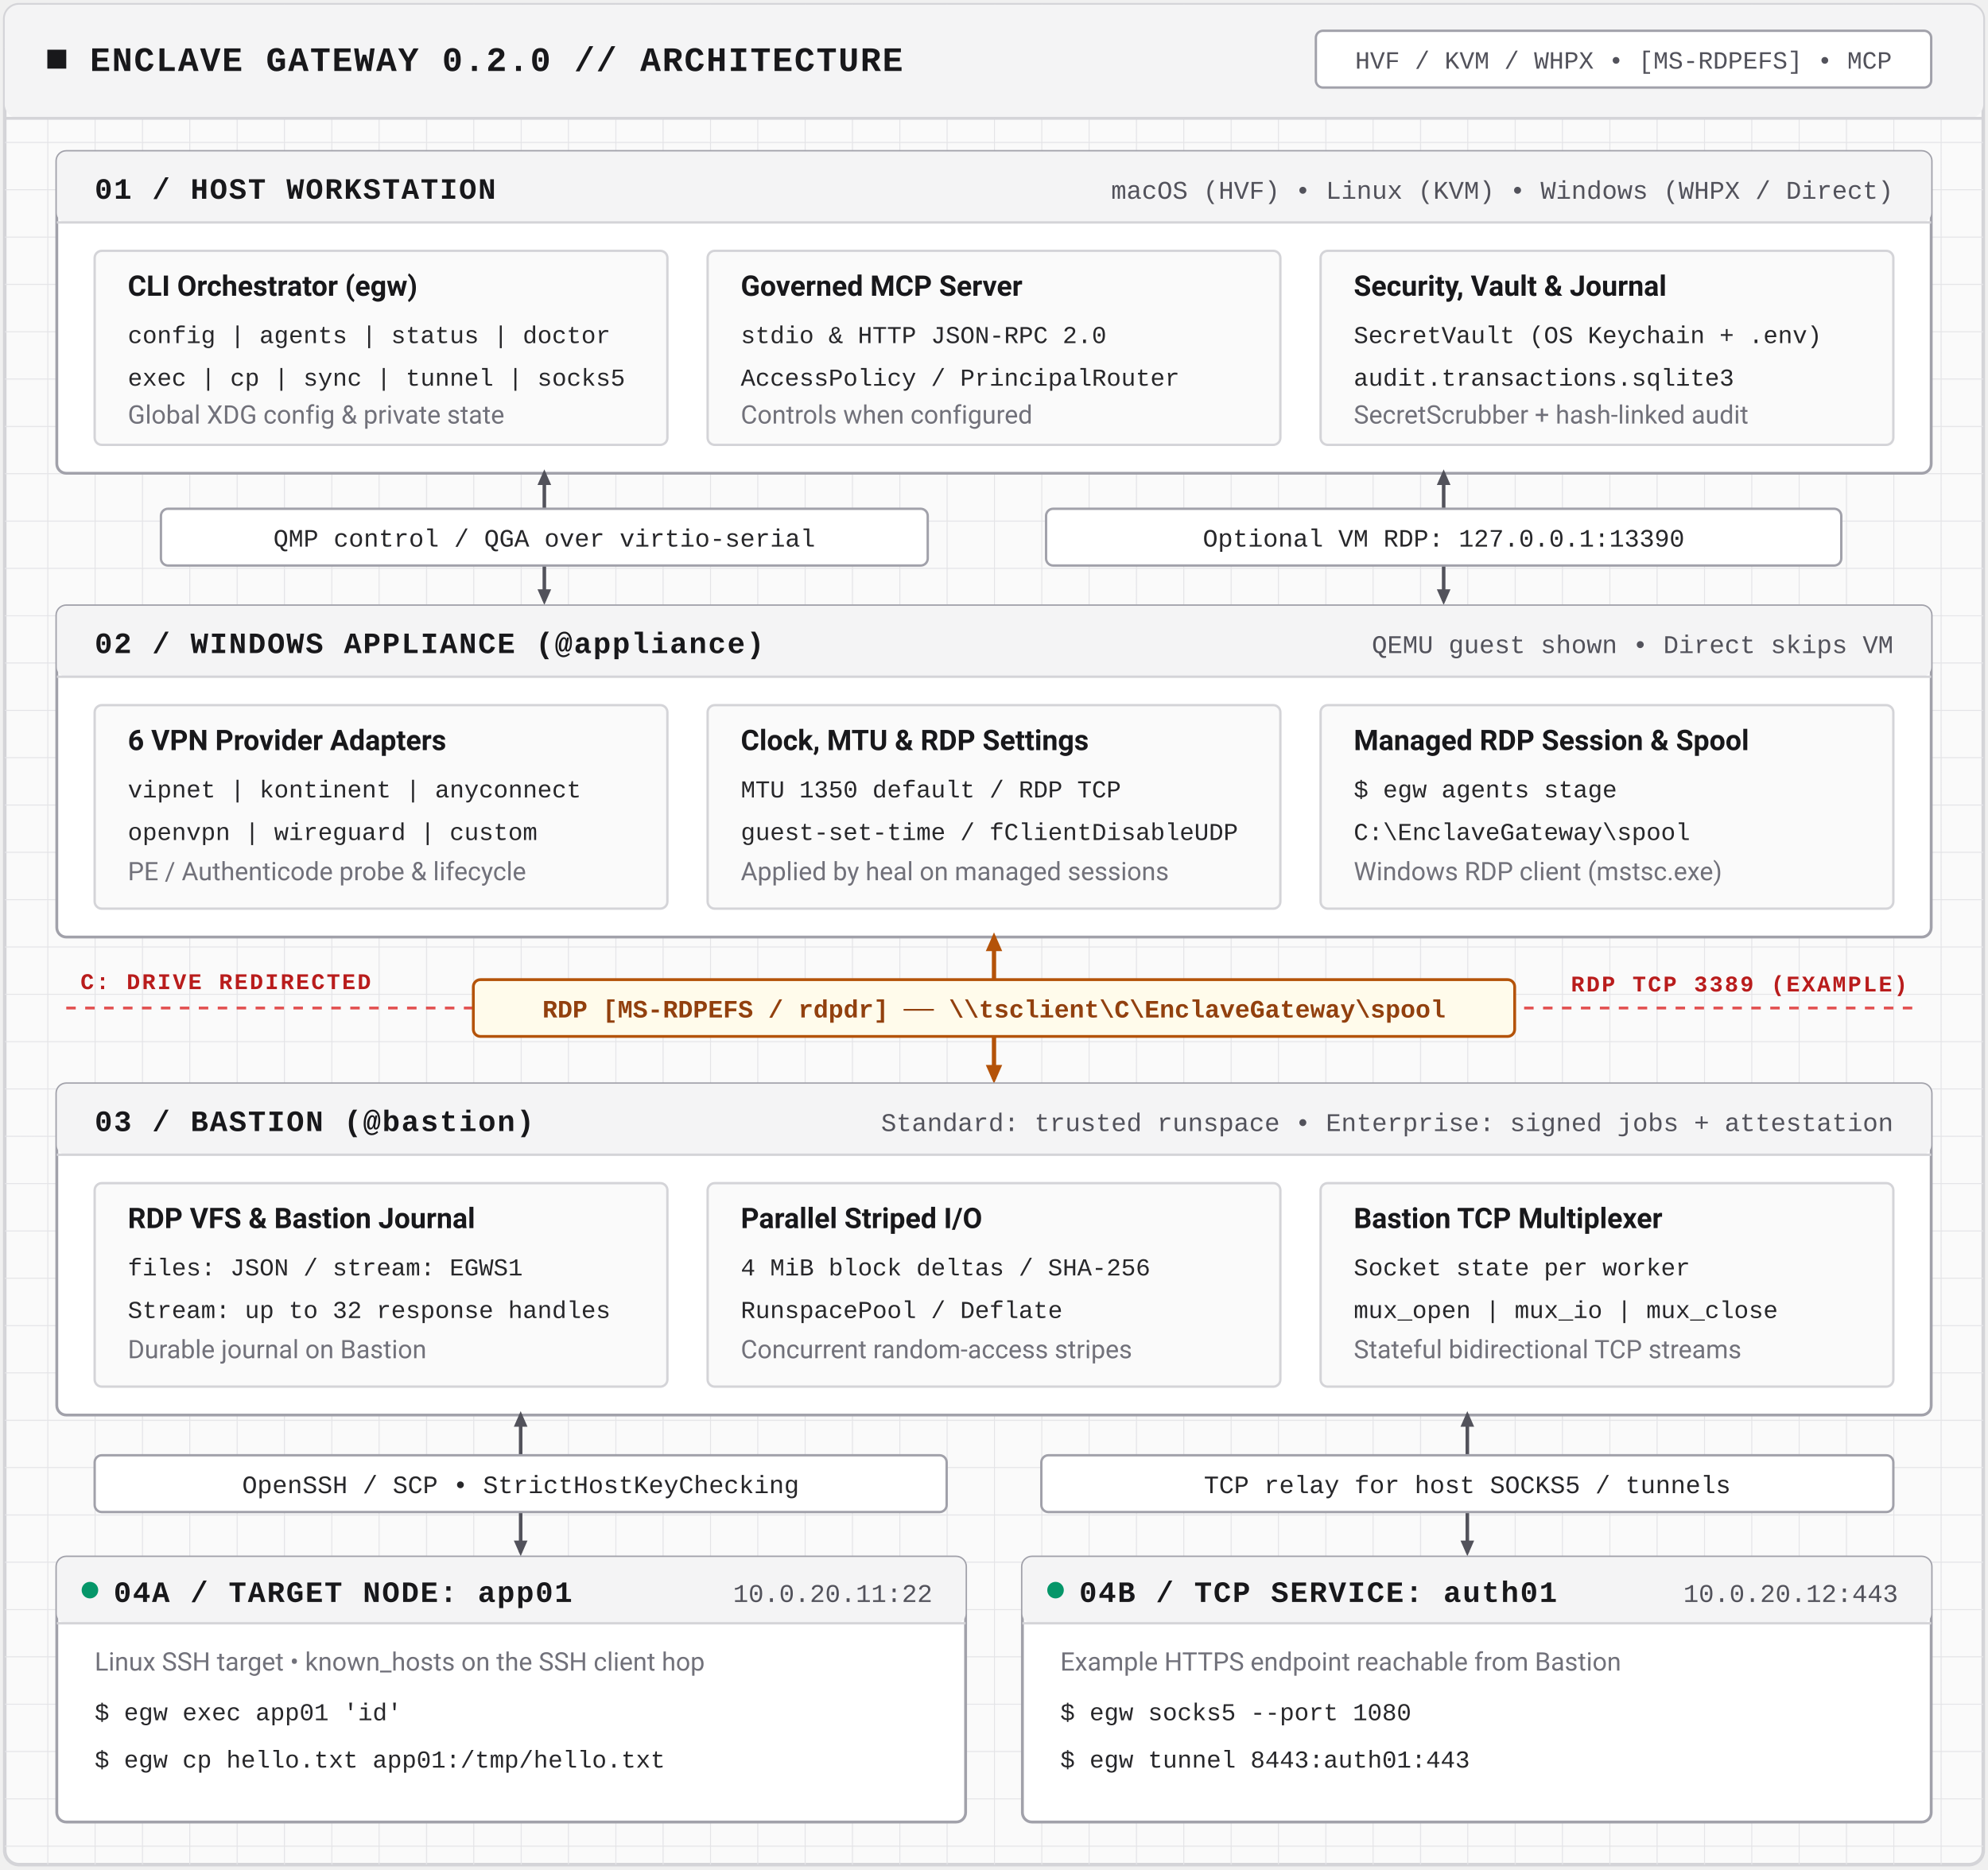
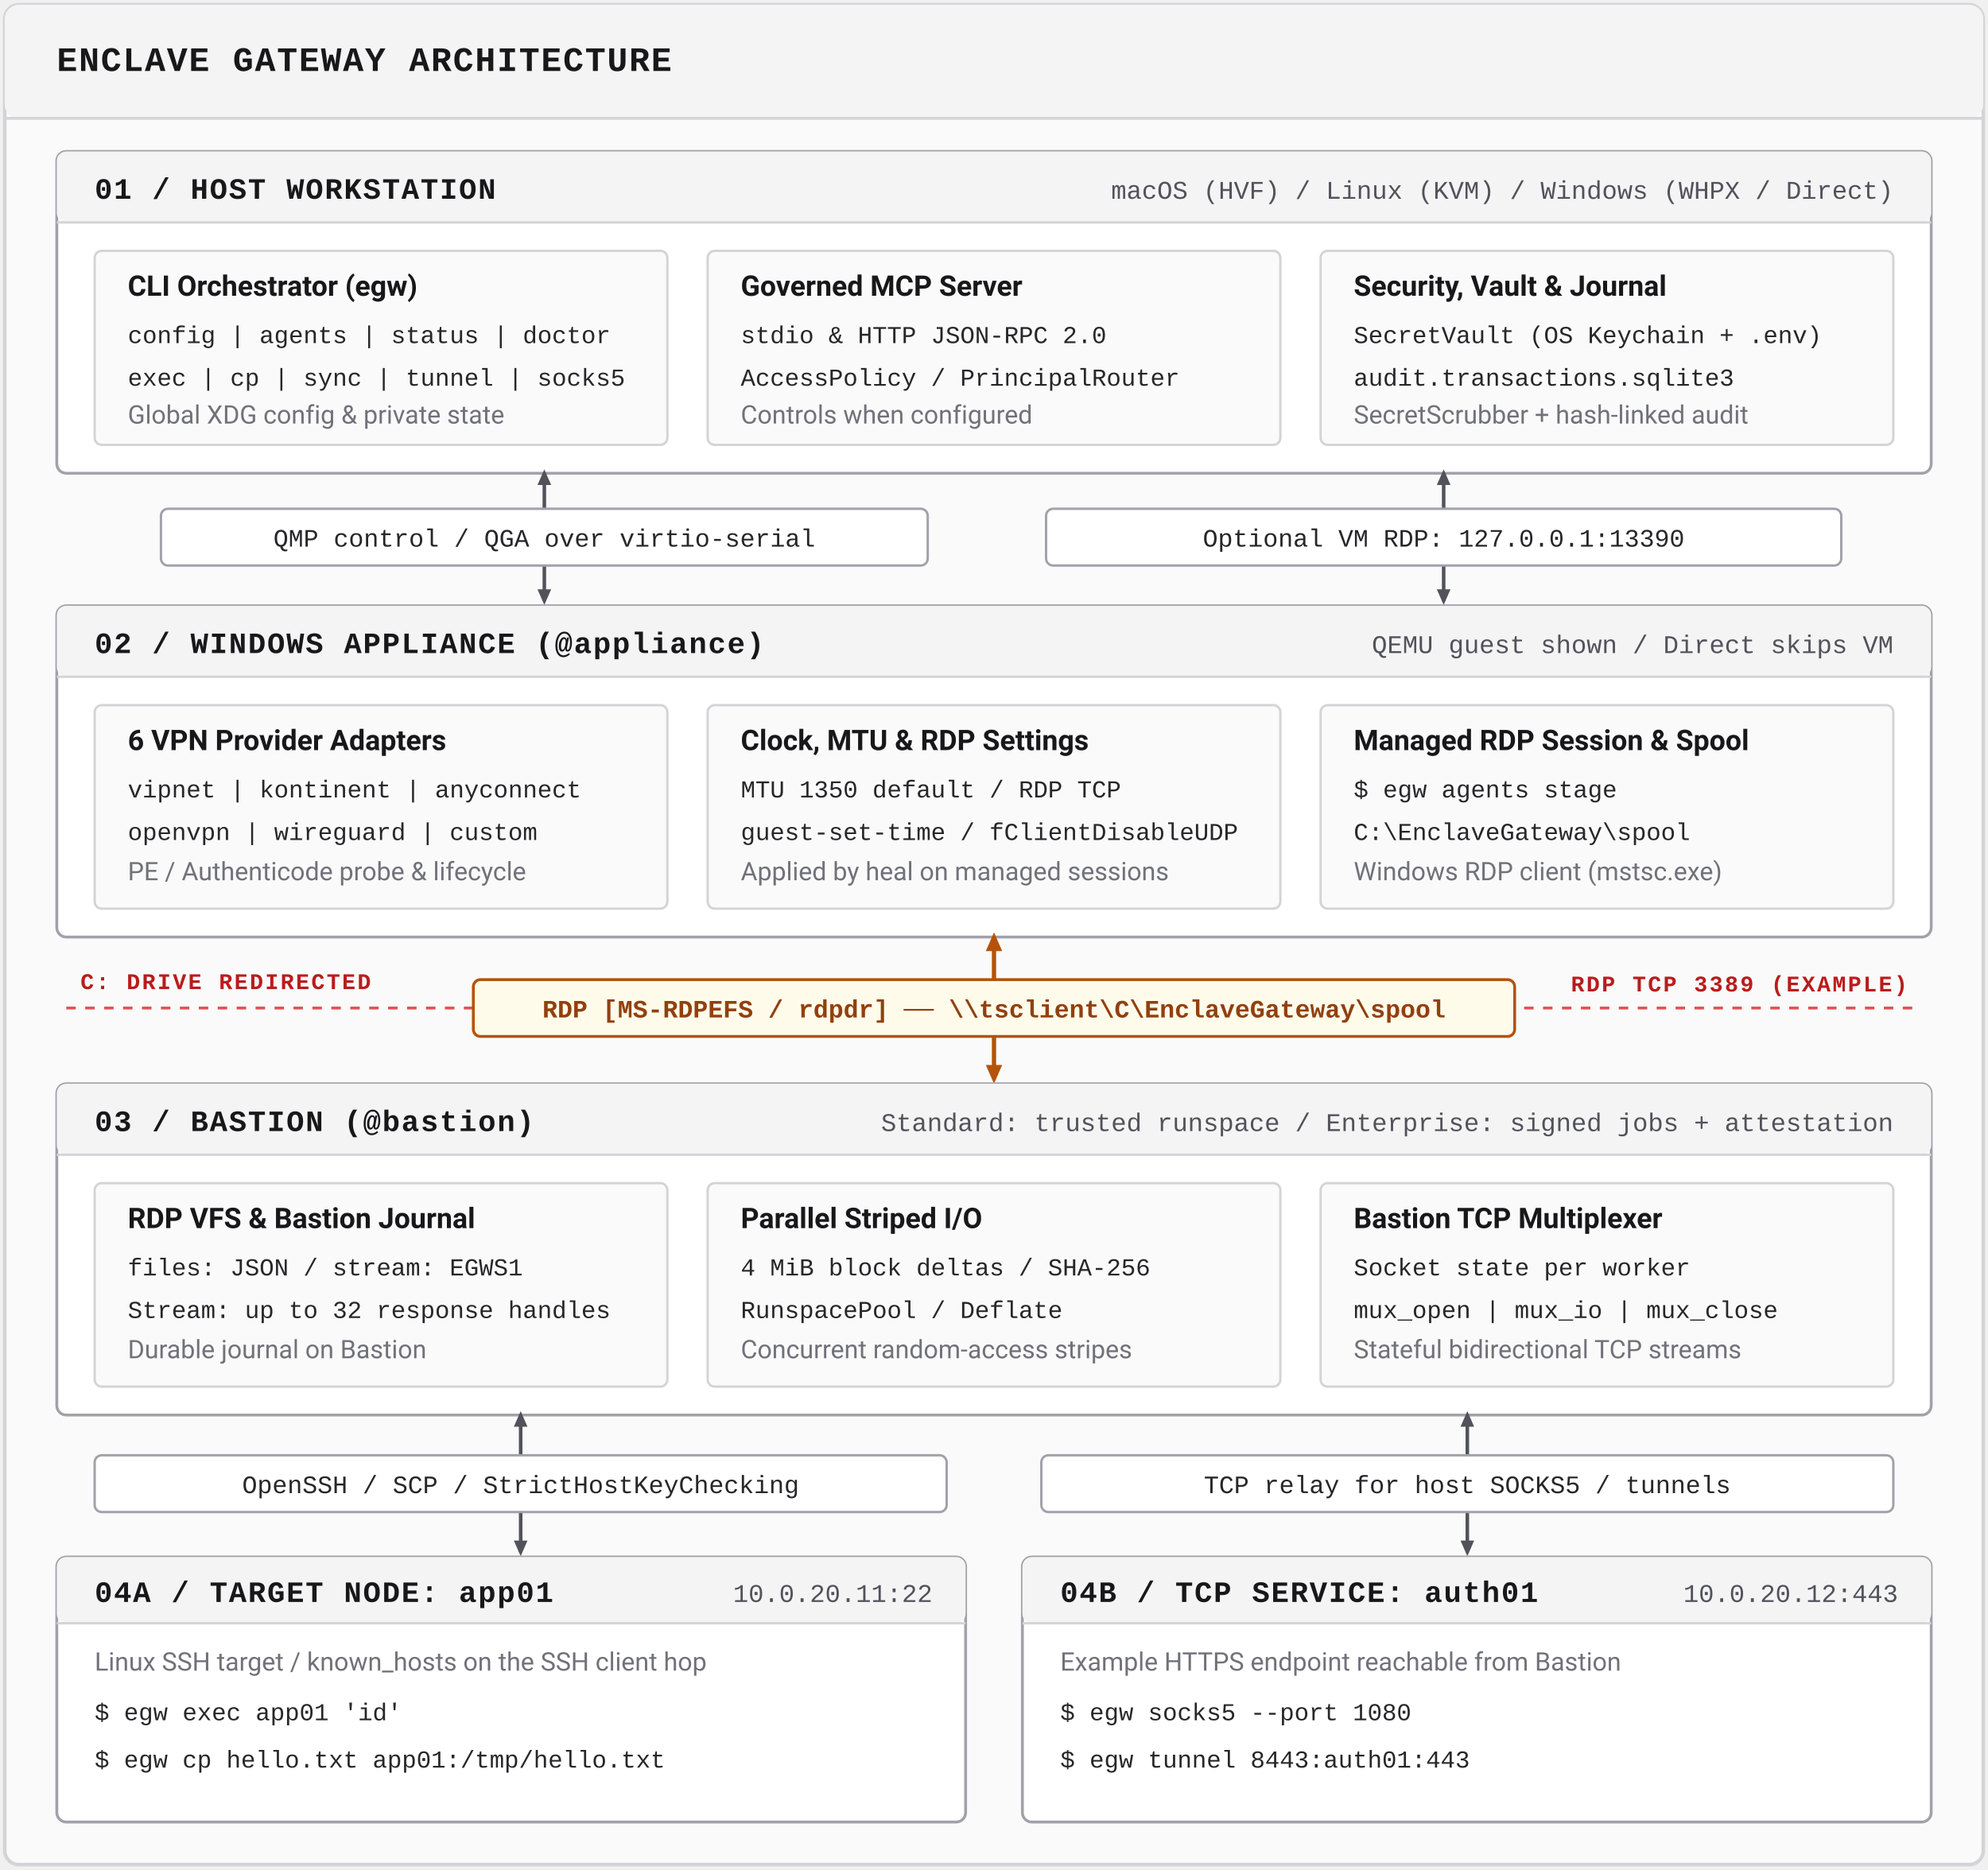
<svg xmlns="http://www.w3.org/2000/svg" viewBox="0 0 840 790" width="100%" height="100%">
  <defs>
    <style>
      .font-sans { font-family: -apple-system, BlinkMacSystemFont, "Segoe UI", Roboto, Helvetica, Arial, sans-serif; }
      .font-mono { font-family: ui-monospace, SFMono-Regular, "SF Mono", Menlo, Consolas, "Liberation Mono", monospace; }
      .title-main { font-size: 14.5px; font-weight: 700; fill: #18181B; letter-spacing: 0.6px; }
-       .badge-top { font-size: 10.5px; font-weight: 500; fill: #52525B; }
      .tier-title { font-size: 12.5px; font-weight: 700; fill: #18181B; letter-spacing: 0.6px; }
      .tier-sub { font-size: 10.8px; font-weight: 500; fill: #52525B; }
      .card-title { font-size: 12px; font-weight: 700; fill: #18181B; }
      .card-line { font-size: 10.8px; fill: #71717A; }
      .card-code { font-size: 10.3px; fill: #27272A; }
      .pill-text { font-size: 10.6px; font-weight: 500; fill: #27272A; }
      .pill-text-pinhole { font-size: 10.6px; font-weight: 600; fill: #92400E; }
      .fw-text { font-size: 9.5px; font-weight: 700; fill: #B91C1C; letter-spacing: 0.8px; }
    </style>
-     <pattern id="eng-grid-light" width="20" height="20" patternUnits="userSpaceOnUse">
-       <path d="M 20 0 L 0 0 0 20" fill="none" stroke="#E4E4E7" stroke-width="0.8" />
-     </pattern>
    <marker id="arrow-mono-l" viewBox="0 0 10 10" refX="6" refY="5" markerWidth="5.5" markerHeight="5.5" orient="auto-start-reverse">
      <path d="M 0 1.5 L 8 5 L 0 8.5 z" fill="#52525B" />
    </marker>
    <marker id="arrow-pinhole-l" viewBox="0 0 10 10" refX="6" refY="5" markerWidth="5.5" markerHeight="5.5" orient="auto-start-reverse">
      <path d="M 0 1.5 L 8 5 L 0 8.5 z" fill="#B45309" />
    </marker>
  </defs>
  <rect x="2" y="2" width="836" height="786" rx="6" fill="#FAFAFA" stroke="#D4D4D8" stroke-width="1.5" />
-   <rect x="2" y="2" width="836" height="786" rx="6" fill="url(#eng-grid-light)" />
  <rect x="2" y="2" width="836" height="48" rx="6" fill="#F4F4F5" />
  <line x1="2" y1="50" x2="838" y2="50" stroke="#D4D4D8" stroke-width="1.2" />
-   <rect x="20" y="21" width="8" height="8" fill="#18181B" />
-   <text x="38" y="30" class="font-mono title-main">ENCLAVE GATEWAY 0.2.0 // ARCHITECTURE</text>
-   <rect x="556" y="13" width="260" height="24" rx="3" fill="#FFFFFF" stroke="#A1A1AA" stroke-width="1" />
-   <text x="686" y="29" text-anchor="middle" class="font-mono badge-top">HVF / KVM / WHPX • [MS-RDPEFS] • MCP</text>
+   <text x="24" y="30" class="font-mono title-main">ENCLAVE GATEWAY ARCHITECTURE</text>
  <rect x="24" y="64" width="792" height="136" rx="4" fill="#FFFFFF" stroke="#A1A1AA" stroke-width="1.2" />
  <rect x="24" y="64" width="792" height="30" rx="4" fill="#F4F4F5" />
  <line x1="24" y1="94" x2="816" y2="94" stroke="#D4D4D8" stroke-width="1" />
  <text x="40" y="84" class="font-mono tier-title">01 / HOST WORKSTATION</text>
-   <text x="800" y="84" text-anchor="end" class="font-mono tier-sub">macOS (HVF) • Linux (KVM) • Windows (WHPX / Direct)</text>
+   <text x="800" y="84" text-anchor="end" class="font-mono tier-sub">macOS (HVF) / Linux (KVM) / Windows (WHPX / Direct)</text>
  <rect x="40" y="106" width="242" height="82" rx="3" fill="#FAFAFA" stroke="#D4D4D8" stroke-width="1" />
  <text x="54" y="125" class="font-sans card-title">CLI Orchestrator (egw)</text>
  <text x="54" y="145" class="font-mono card-code">config | agents | status | doctor</text>
  <text x="54" y="163" class="font-mono card-code">exec | cp | sync | tunnel | socks5</text>
  <text x="54" y="179" class="font-sans card-line">Global XDG config &amp; private state</text>
  <rect x="299" y="106" width="242" height="82" rx="3" fill="#FAFAFA" stroke="#D4D4D8" stroke-width="1" />
  <text x="313" y="125" class="font-sans card-title">Governed MCP Server</text>
  <text x="313" y="145" class="font-mono card-code">stdio &amp; HTTP JSON-RPC 2.0</text>
  <text x="313" y="163" class="font-mono card-code">AccessPolicy / PrincipalRouter</text>
  <text x="313" y="179" class="font-sans card-line">Controls when configured</text>
  <rect x="558" y="106" width="242" height="82" rx="3" fill="#FAFAFA" stroke="#D4D4D8" stroke-width="1" />
  <text x="572" y="125" class="font-sans card-title">Security, Vault &amp; Journal</text>
  <text x="572" y="145" class="font-mono card-code">SecretVault (OS Keychain + .env)</text>
  <text x="572" y="163" class="font-mono card-code">audit.transactions.sqlite3</text>
  <text x="572" y="179" class="font-sans card-line">SecretScrubber + hash-linked audit</text>
  <line x1="230" y1="200" x2="230" y2="254" stroke="#52525B" stroke-width="1.5" marker-start="url(#arrow-mono-l)" marker-end="url(#arrow-mono-l)" />
  <rect x="68" y="215" width="324" height="24" rx="3" fill="#FFFFFF" stroke="#A1A1AA" stroke-width="1" />
  <text x="230" y="231" text-anchor="middle" class="font-mono pill-text">QMP control / QGA over virtio-serial</text>
  <line x1="610" y1="200" x2="610" y2="254" stroke="#52525B" stroke-width="1.5" marker-start="url(#arrow-mono-l)" marker-end="url(#arrow-mono-l)" />
  <rect x="442" y="215" width="336" height="24" rx="3" fill="#FFFFFF" stroke="#A1A1AA" stroke-width="1" />
  <text x="610" y="231" text-anchor="middle" class="font-mono pill-text">Optional VM RDP: 127.0.0.1:13390</text>
  <rect x="24" y="256" width="792" height="140" rx="4" fill="#FFFFFF" stroke="#A1A1AA" stroke-width="1.2" />
  <rect x="24" y="256" width="792" height="30" rx="4" fill="#F4F4F5" />
  <line x1="24" y1="286" x2="816" y2="286" stroke="#D4D4D8" stroke-width="1" />
  <text x="40" y="276" class="font-mono tier-title">02 / WINDOWS APPLIANCE (@appliance)</text>
-   <text x="800" y="276" text-anchor="end" class="font-mono tier-sub">QEMU guest shown • Direct skips VM</text>
+   <text x="800" y="276" text-anchor="end" class="font-mono tier-sub">QEMU guest shown / Direct skips VM</text>
  <rect x="40" y="298" width="242" height="86" rx="3" fill="#FAFAFA" stroke="#D4D4D8" stroke-width="1" />
  <text x="54" y="317" class="font-sans card-title">6 VPN Provider Adapters</text>
  <text x="54" y="337" class="font-mono card-code">vipnet | kontinent | anyconnect</text>
  <text x="54" y="355" class="font-mono card-code">openvpn | wireguard | custom</text>
  <text x="54" y="372" class="font-sans card-line">PE / Authenticode probe &amp; lifecycle</text>
  <rect x="299" y="298" width="242" height="86" rx="3" fill="#FAFAFA" stroke="#D4D4D8" stroke-width="1" />
  <text x="313" y="317" class="font-sans card-title">Clock, MTU &amp; RDP Settings</text>
  <text x="313" y="337" class="font-mono card-code">MTU 1350 default / RDP TCP</text>
  <text x="313" y="355" class="font-mono card-code">guest-set-time / fClientDisableUDP</text>
  <text x="313" y="372" class="font-sans card-line">Applied by heal on managed sessions</text>
  <rect x="558" y="298" width="242" height="86" rx="3" fill="#FAFAFA" stroke="#D4D4D8" stroke-width="1" />
  <text x="572" y="317" class="font-sans card-title">Managed RDP Session &amp; Spool</text>
  <text x="572" y="337" class="font-mono card-code">$ egw agents stage</text>
  <text x="572" y="355" class="font-mono card-code">C:\EnclaveGateway\spool</text>
  <text x="572" y="372" class="font-sans card-line">Windows RDP client (mstsc.exe)</text>
  <line x1="28" y1="426" x2="812" y2="426" stroke="#DC2626" stroke-width="1.2" stroke-dasharray="4,4" stroke-opacity="0.8" />
  <text x="34" y="418" class="font-mono fw-text">C: DRIVE REDIRECTED</text>
  <text x="806" y="419" text-anchor="end" class="font-mono fw-text">RDP TCP 3389 (EXAMPLE)</text>
  <line x1="420" y1="396" x2="420" y2="456" stroke="#B45309" stroke-width="1.8" marker-start="url(#arrow-pinhole-l)" marker-end="url(#arrow-pinhole-l)" />
  <rect x="200" y="414" width="440" height="24" rx="3" fill="#FFFBEB" stroke="#B45309" stroke-width="1.2" />
  <text x="420" y="430" text-anchor="middle" class="font-mono pill-text-pinhole">RDP [MS-RDPEFS / rdpdr]  ──  \\tsclient\C\EnclaveGateway\spool</text>
  <rect x="24" y="458" width="792" height="140" rx="4" fill="#FFFFFF" stroke="#A1A1AA" stroke-width="1.2" />
  <rect x="24" y="458" width="792" height="30" rx="4" fill="#F4F4F5" />
  <line x1="24" y1="488" x2="816" y2="488" stroke="#D4D4D8" stroke-width="1" />
  <text x="40" y="478" class="font-mono tier-title">03 / BASTION (@bastion)</text>
-   <text x="800" y="478" text-anchor="end" class="font-mono tier-sub">Standard: trusted runspace • Enterprise: signed jobs + attestation</text>
+   <text x="800" y="478" text-anchor="end" class="font-mono tier-sub">Standard: trusted runspace / Enterprise: signed jobs + attestation</text>
  <rect x="40" y="500" width="242" height="86" rx="3" fill="#FAFAFA" stroke="#D4D4D8" stroke-width="1" />
  <text x="54" y="519" class="font-sans card-title">RDP VFS &amp; Bastion Journal</text>
  <text x="54" y="539" class="font-mono card-code">files: JSON / stream: EGWS1</text>
  <text x="54" y="557" class="font-mono card-code">Stream: up to 32 response handles</text>
  <text x="54" y="574" class="font-sans card-line">Durable journal on Bastion</text>
  <rect x="299" y="500" width="242" height="86" rx="3" fill="#FAFAFA" stroke="#D4D4D8" stroke-width="1" />
  <text x="313" y="519" class="font-sans card-title">Parallel Striped I/O</text>
  <text x="313" y="539" class="font-mono card-code">4 MiB block deltas / SHA-256</text>
  <text x="313" y="557" class="font-mono card-code">RunspacePool / Deflate</text>
  <text x="313" y="574" class="font-sans card-line">Concurrent random-access stripes</text>
  <rect x="558" y="500" width="242" height="86" rx="3" fill="#FAFAFA" stroke="#D4D4D8" stroke-width="1" />
  <text x="572" y="519" class="font-sans card-title">Bastion TCP Multiplexer</text>
  <text x="572" y="539" class="font-mono card-code">Socket state per worker</text>
  <text x="572" y="557" class="font-mono card-code">mux_open | mux_io | mux_close</text>
  <text x="572" y="574" class="font-sans card-line">Stateful bidirectional TCP streams</text>
  <line x1="220" y1="598" x2="220" y2="656" stroke="#52525B" stroke-width="1.5" marker-start="url(#arrow-mono-l)" marker-end="url(#arrow-mono-l)" />
  <rect x="40" y="615" width="360" height="24" rx="3" fill="#FFFFFF" stroke="#A1A1AA" stroke-width="1" />
-   <text x="220" y="631" text-anchor="middle" class="font-mono pill-text">OpenSSH / SCP • StrictHostKeyChecking</text>
+   <text x="220" y="631" text-anchor="middle" class="font-mono pill-text">OpenSSH / SCP / StrictHostKeyChecking</text>
  <line x1="620" y1="598" x2="620" y2="656" stroke="#52525B" stroke-width="1.5" marker-start="url(#arrow-mono-l)" marker-end="url(#arrow-mono-l)" />
  <rect x="440" y="615" width="360" height="24" rx="3" fill="#FFFFFF" stroke="#A1A1AA" stroke-width="1" />
  <text x="620" y="631" text-anchor="middle" class="font-mono pill-text">TCP relay for host SOCKS5 / tunnels</text>
  <rect x="24" y="658" width="384" height="112" rx="4" fill="#FFFFFF" stroke="#A1A1AA" stroke-width="1.2" />
  <rect x="24" y="658" width="384" height="28" rx="4" fill="#F4F4F5" />
  <line x1="24" y1="686" x2="408" y2="686" stroke="#D4D4D8" stroke-width="1" />
-   <circle cx="38" cy="672" r="3.5" fill="#059669" />
-   <text x="48" y="677" class="font-mono tier-title">04A / TARGET NODE: app01</text>
+   <text x="40" y="677" class="font-mono tier-title">04A / TARGET NODE: app01</text>
  <text x="394" y="677" text-anchor="end" class="font-mono tier-sub">10.0.20.11:22</text>
-   <text x="40" y="706" class="font-sans card-line">Linux SSH target • known_hosts on the SSH client hop</text>
+   <text x="40" y="706" class="font-sans card-line">Linux SSH target / known_hosts on the SSH client hop</text>
  <text x="40" y="727" class="font-mono card-code">$ egw exec app01 'id'</text>
  <text x="40" y="747" class="font-mono card-code">$ egw cp hello.txt app01:/tmp/hello.txt</text>
  <rect x="432" y="658" width="384" height="112" rx="4" fill="#FFFFFF" stroke="#A1A1AA" stroke-width="1.2" />
  <rect x="432" y="658" width="384" height="28" rx="4" fill="#F4F4F5" />
  <line x1="432" y1="686" x2="816" y2="686" stroke="#D4D4D8" stroke-width="1" />
-   <circle cx="446" cy="672" r="3.5" fill="#059669" />
-   <text x="456" y="677" class="font-mono tier-title">04B / TCP SERVICE: auth01</text>
+   <text x="448" y="677" class="font-mono tier-title">04B / TCP SERVICE: auth01</text>
  <text x="802" y="677" text-anchor="end" class="font-mono tier-sub">10.0.20.12:443</text>
  <text x="448" y="706" class="font-sans card-line">Example HTTPS endpoint reachable from Bastion</text>
  <text x="448" y="727" class="font-mono card-code">$ egw socks5 --port 1080</text>
  <text x="448" y="747" class="font-mono card-code">$ egw tunnel 8443:auth01:443</text>
</svg>
